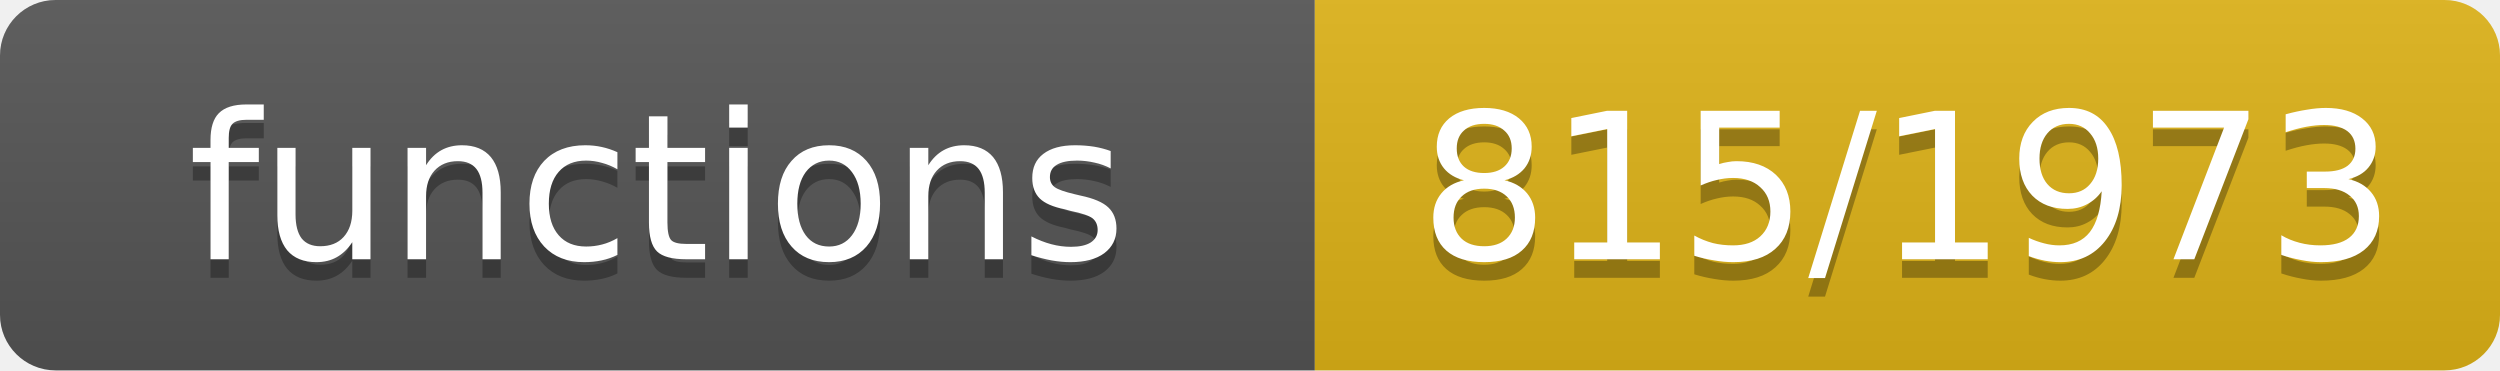
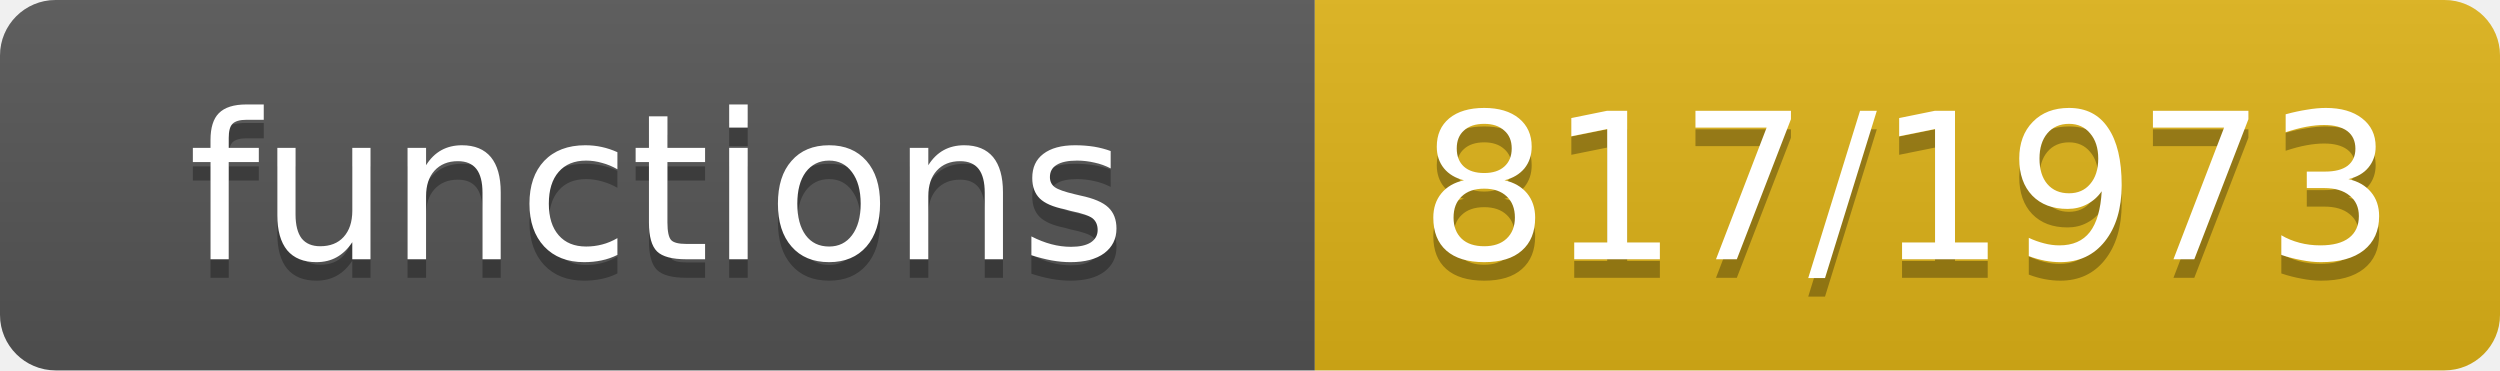
- <svg xmlns="http://www.w3.org/2000/svg" width="135" height="20" role="img" aria-label="functions: 815/1973">
+ <svg xmlns="http://www.w3.org/2000/svg" width="135" height="20" role="img" aria-label="functions: 817/1973">
  <linearGradient id="s" x2="0" y2="100%">
    <stop offset="0" stop-color="#bbb" stop-opacity=".1" />
    <stop offset="1" stop-opacity=".1" />
  </linearGradient>
  <clipPath id="r">
    <rect width="135" height="20" rx="3" fill="#fff" />
  </clipPath>
  <g clip-path="url(#r)">
    <rect width="71" height="20" fill="#555" />
    <rect x="71" width="64" height="20" fill="#dfb317" />
    <rect width="135" height="20" fill="url(#s)" />
  </g>
  <g fill="#fff" text-anchor="middle" font-family="Verdana,Geneva,DejaVu Sans,sans-serif" font-size="11">
    <text x="35.5" y="15" fill="#010101" fill-opacity=".3">functions</text>
    <text x="35.5" y="14">functions</text>
-     <text x="103.0" y="15" fill="#010101" fill-opacity=".3">815/1973</text>
-     <text x="103.0" y="14">815/1973</text>
+     <text x="103.0" y="15" fill="#010101" fill-opacity=".3">817/1973</text>
+     <text x="103.0" y="14">817/1973</text>
  </g>
</svg>
